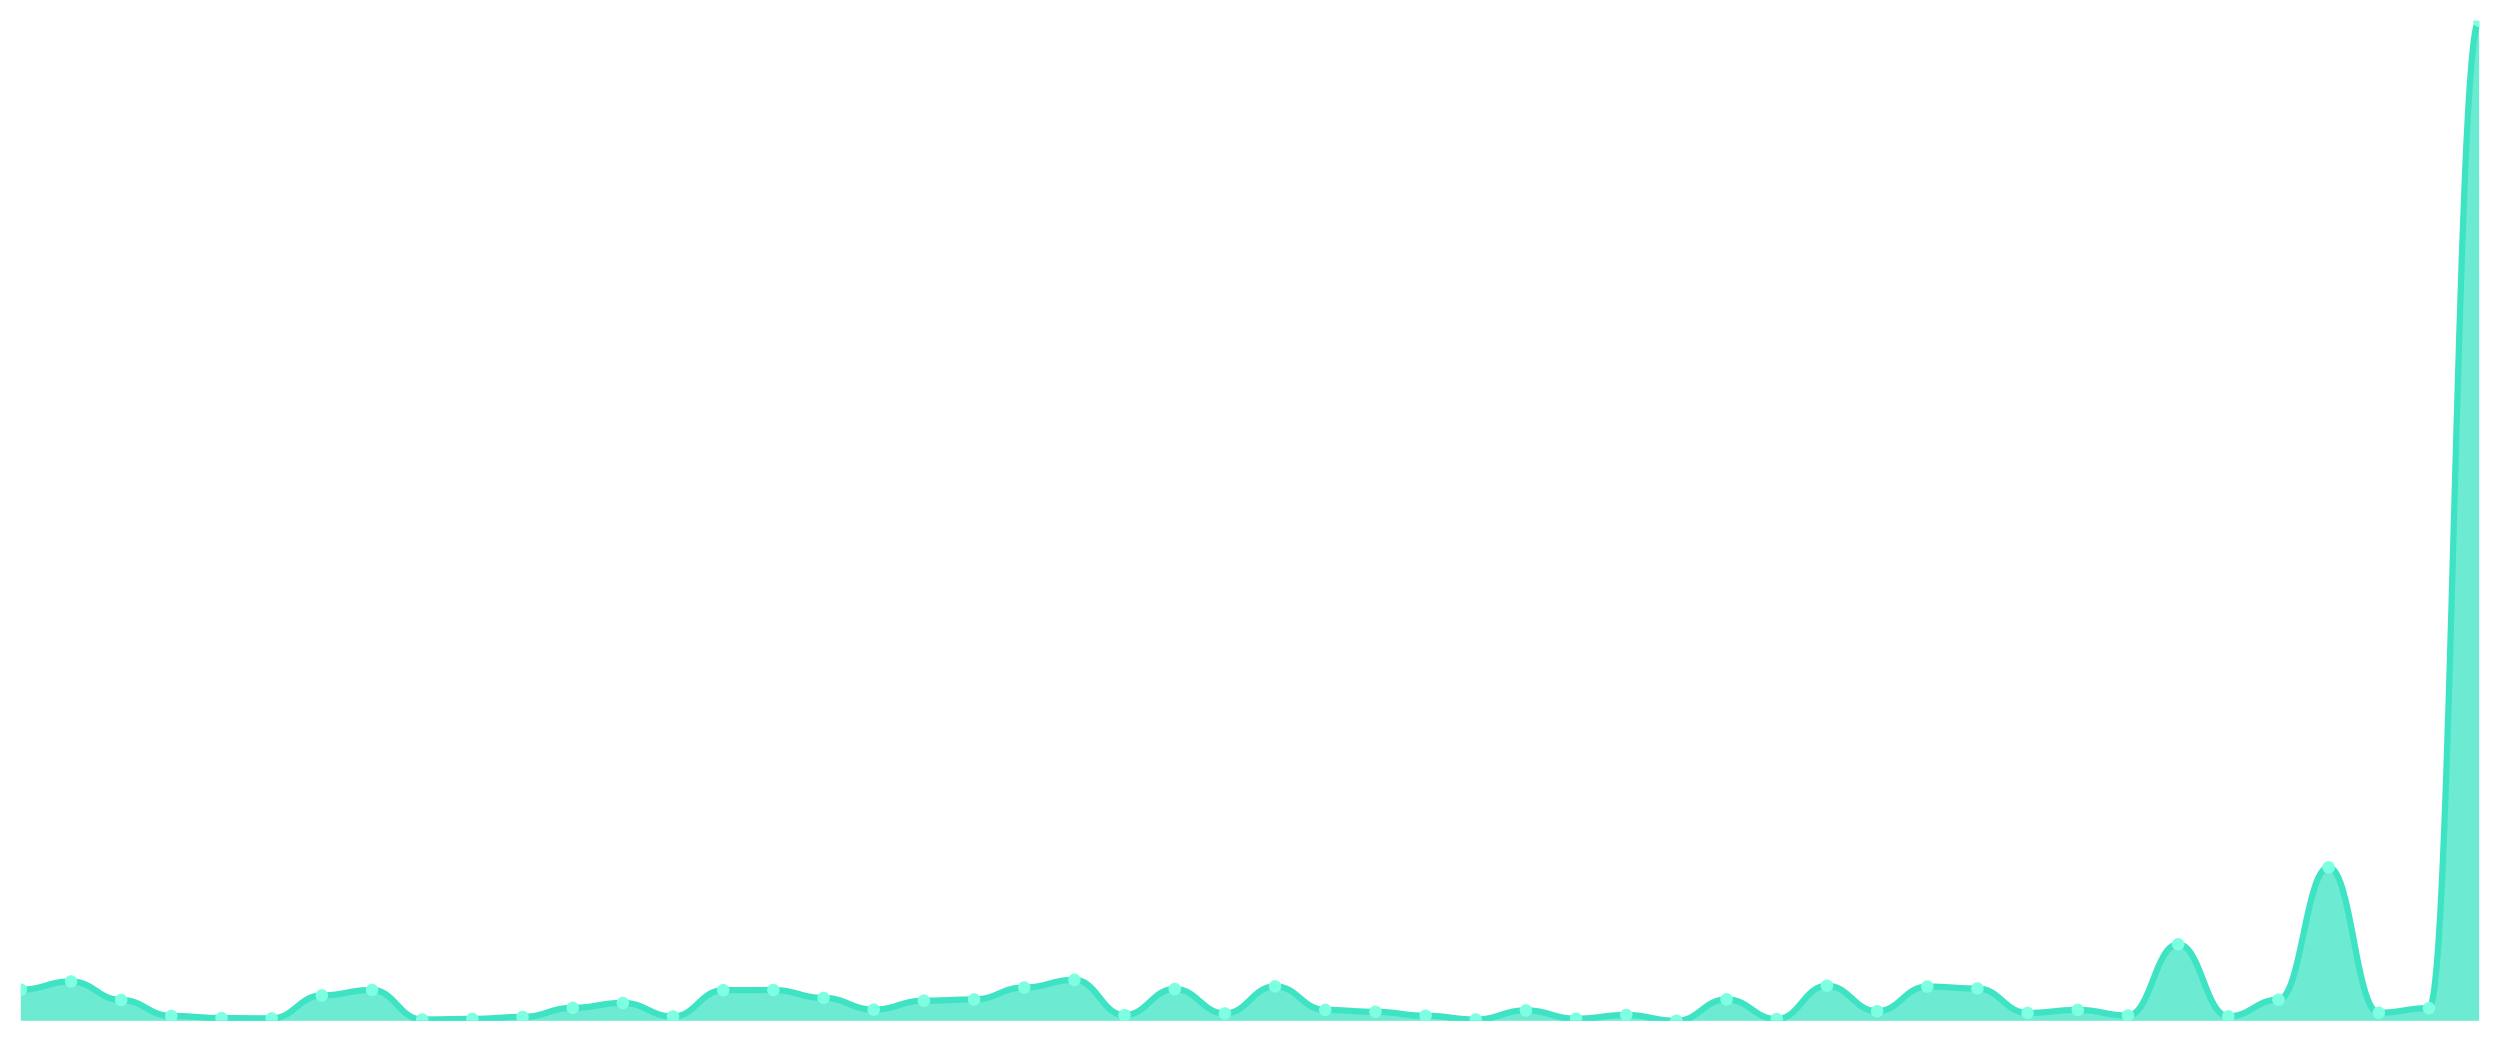
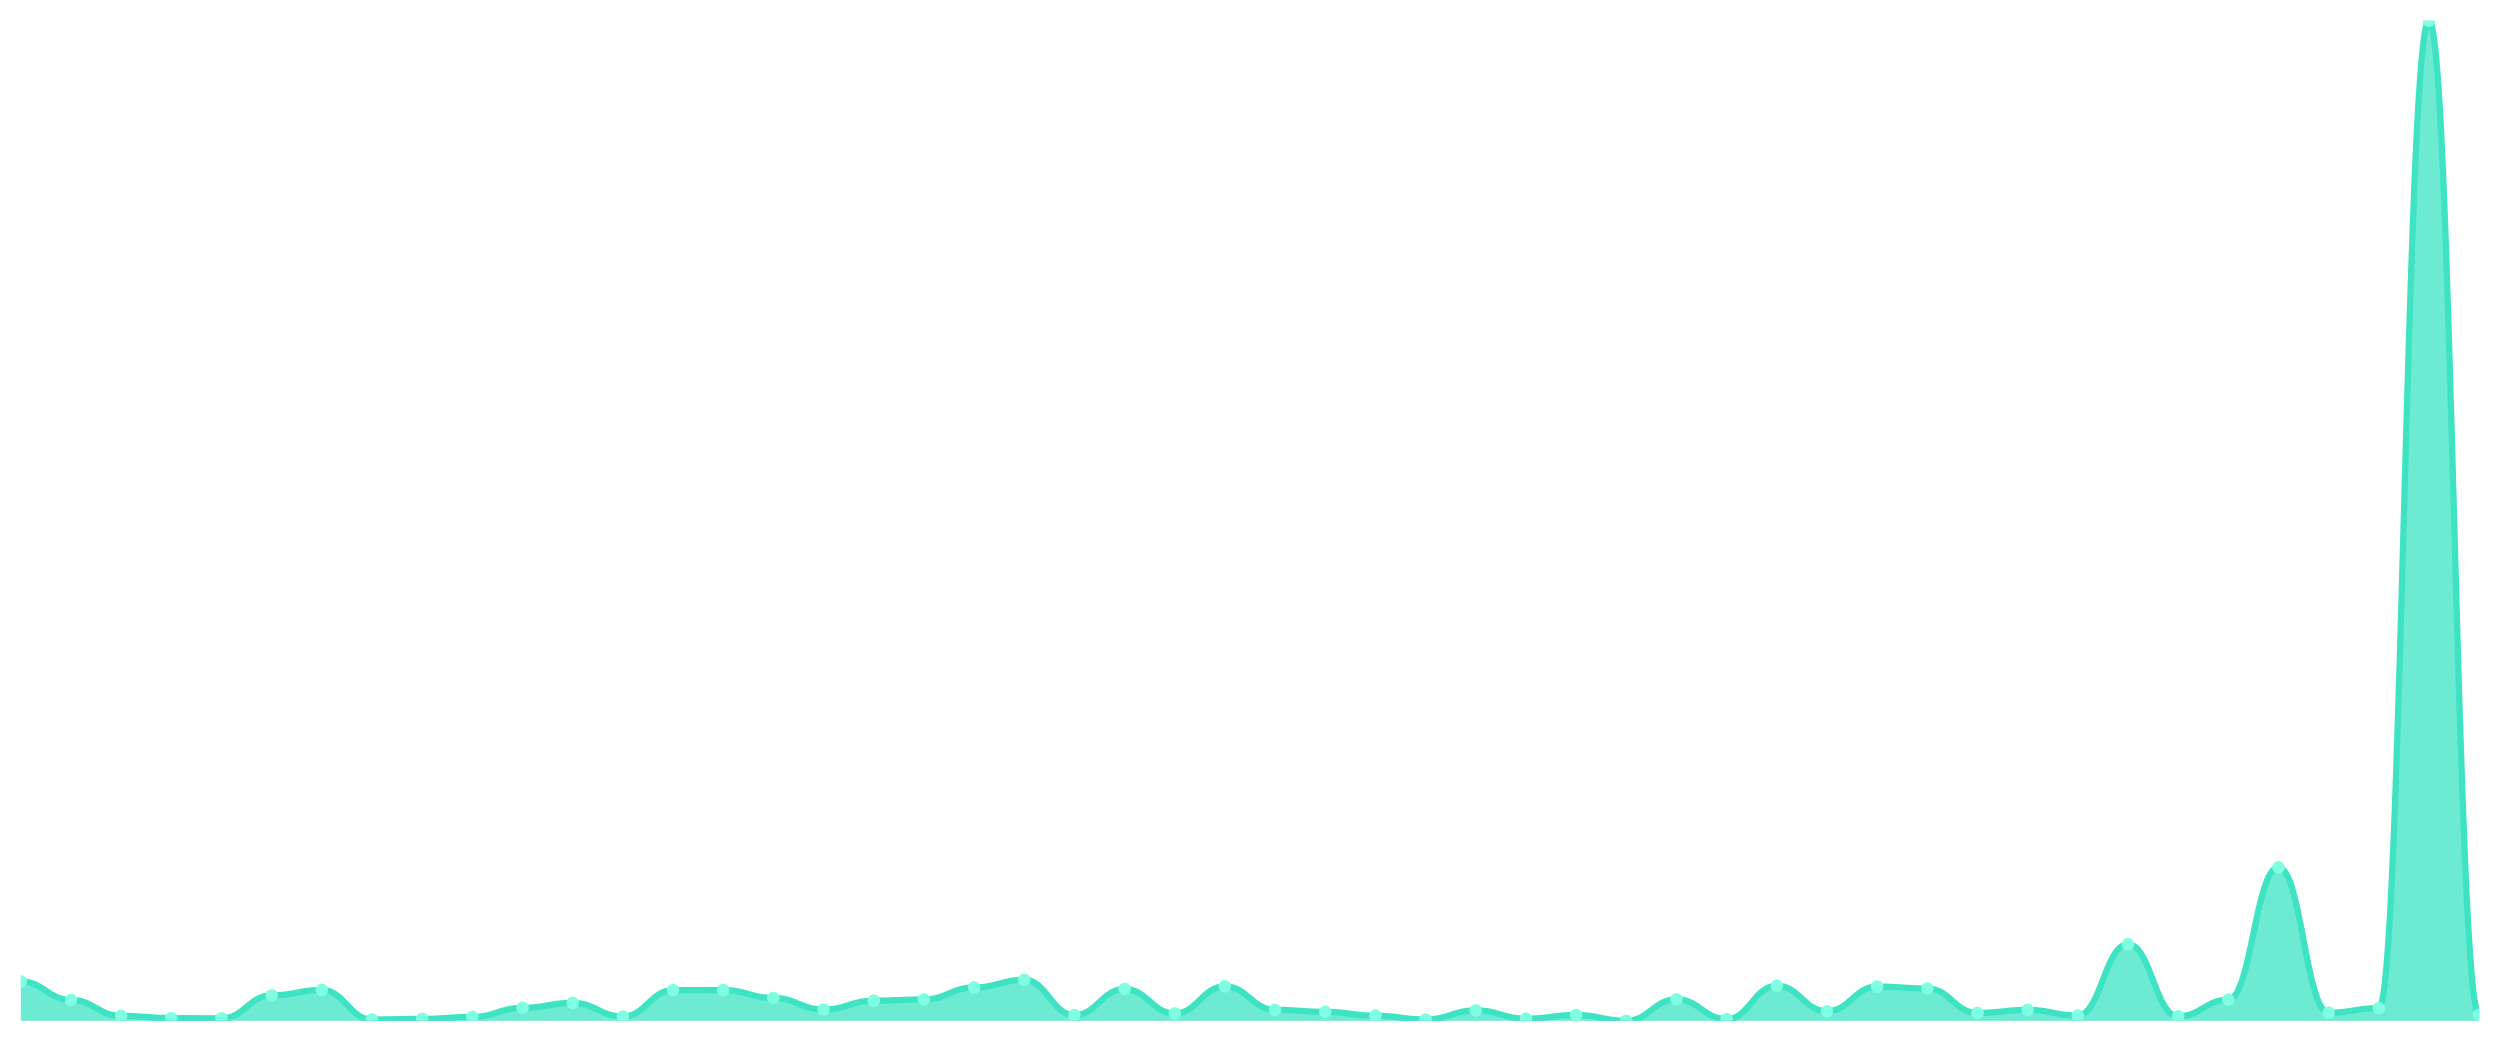
<svg xmlns="http://www.w3.org/2000/svg" viewBox="0 0 1200 500" width="1200" height="500">
  <defs>
    <clipPath id="c">
      <rect x="10" y="10" width="1180" height="480" />
    </clipPath>
  </defs>
  <rect width="1200" height="500" fill="none" />
  <g clip-path="url(#c)">
-     <path d="M 10,490 L 10,475.029 C 20.837,475.029 23.245,471.102 34.082,471.102 C 44.918,471.102 47.327,479.987 58.163,479.987 C 69,479.987 71.408,487.644 82.245,487.644 C 93.082,487.644 95.49,488.675 106.327,488.675 C 117.163,488.675 119.571,488.822 130.408,488.822 C 141.245,488.822 143.653,477.778 154.49,477.778 C 165.327,477.778 167.735,475.176 178.571,475.176 C 189.408,475.176 191.816,489.362 202.653,489.362 C 213.49,489.362 215.898,489.067 226.735,489.067 C 237.571,489.067 239.98,488.135 250.816,488.135 C 261.653,488.135 264.061,483.766 274.898,483.766 C 285.735,483.766 288.143,481.41 298.98,481.41 C 309.816,481.41 312.224,487.938 323.061,487.938 C 333.898,487.938 336.306,475.275 347.143,475.275 C 357.98,475.275 360.388,475.225 371.224,475.225 C 382.061,475.225 384.469,479.005 395.306,479.005 C 406.143,479.005 408.551,484.601 419.388,484.601 C 430.224,484.601 432.633,480.33 443.469,480.33 C 454.306,480.33 456.714,479.741 467.551,479.741 C 478.388,479.741 480.796,473.998 491.633,473.998 C 502.469,473.998 504.878,470.317 515.714,470.317 C 526.551,470.317 528.959,487.251 539.796,487.251 C 550.633,487.251 553.041,474.735 563.878,474.735 C 574.714,474.735 577.122,486.466 587.959,486.466 C 598.796,486.466 601.204,473.458 612.041,473.458 C 622.878,473.458 625.286,484.748 636.122,484.748 C 646.959,484.748 649.367,485.681 660.204,485.681 C 671.041,485.681 673.449,487.546 684.286,487.546 C 695.122,487.546 697.531,489.362 708.367,489.362 C 719.204,489.362 721.612,484.993 732.449,484.993 C 743.286,484.993 745.694,488.969 756.531,488.969 C 767.367,488.969 769.776,487.202 780.612,487.202 C 791.449,487.202 793.857,490 804.694,490 C 815.531,490 817.939,479.692 828.776,479.692 C 839.612,479.692 842.02,489.166 852.857,489.166 C 863.694,489.166 866.102,473.164 876.939,473.164 C 887.776,473.164 890.184,485.386 901.02,485.386 C 911.857,485.386 914.265,473.557 925.102,473.557 C 935.939,473.557 938.347,474.489 949.184,474.489 C 960.02,474.489 962.429,486.22 973.265,486.22 C 984.102,486.22 986.51,484.748 997.347,484.748 C 1008.184,484.748 1010.592,487.448 1021.429,487.448 C 1032.265,487.448 1034.673,453.236 1045.51,453.236 C 1056.347,453.236 1058.755,487.84 1069.592,487.84 C 1080.429,487.84 1082.837,479.839 1093.673,479.839 C 1104.51,479.839 1106.918,416.324 1117.755,416.324 C 1128.592,416.324 1131,486.122 1141.837,486.122 C 1152.673,486.122 1155.082,483.913 1165.918,483.913 C 1176.755,483.913 1179.163,10 1190,10 L 1190,490 Z" fill="rgba(61,227,195,0.75)" />
-     <path d="M 10,475.029 C 20.837,475.029 23.245,471.102 34.082,471.102 C 44.918,471.102 47.327,479.987 58.163,479.987 C 69,479.987 71.408,487.644 82.245,487.644 C 93.082,487.644 95.49,488.675 106.327,488.675 C 117.163,488.675 119.571,488.822 130.408,488.822 C 141.245,488.822 143.653,477.778 154.49,477.778 C 165.327,477.778 167.735,475.176 178.571,475.176 C 189.408,475.176 191.816,489.362 202.653,489.362 C 213.49,489.362 215.898,489.067 226.735,489.067 C 237.571,489.067 239.98,488.135 250.816,488.135 C 261.653,488.135 264.061,483.766 274.898,483.766 C 285.735,483.766 288.143,481.41 298.98,481.41 C 309.816,481.41 312.224,487.938 323.061,487.938 C 333.898,487.938 336.306,475.275 347.143,475.275 C 357.98,475.275 360.388,475.225 371.224,475.225 C 382.061,475.225 384.469,479.005 395.306,479.005 C 406.143,479.005 408.551,484.601 419.388,484.601 C 430.224,484.601 432.633,480.33 443.469,480.33 C 454.306,480.33 456.714,479.741 467.551,479.741 C 478.388,479.741 480.796,473.998 491.633,473.998 C 502.469,473.998 504.878,470.317 515.714,470.317 C 526.551,470.317 528.959,487.251 539.796,487.251 C 550.633,487.251 553.041,474.735 563.878,474.735 C 574.714,474.735 577.122,486.466 587.959,486.466 C 598.796,486.466 601.204,473.458 612.041,473.458 C 622.878,473.458 625.286,484.748 636.122,484.748 C 646.959,484.748 649.367,485.681 660.204,485.681 C 671.041,485.681 673.449,487.546 684.286,487.546 C 695.122,487.546 697.531,489.362 708.367,489.362 C 719.204,489.362 721.612,484.993 732.449,484.993 C 743.286,484.993 745.694,488.969 756.531,488.969 C 767.367,488.969 769.776,487.202 780.612,487.202 C 791.449,487.202 793.857,490 804.694,490 C 815.531,490 817.939,479.692 828.776,479.692 C 839.612,479.692 842.02,489.166 852.857,489.166 C 863.694,489.166 866.102,473.164 876.939,473.164 C 887.776,473.164 890.184,485.386 901.02,485.386 C 911.857,485.386 914.265,473.557 925.102,473.557 C 935.939,473.557 938.347,474.489 949.184,474.489 C 960.02,474.489 962.429,486.22 973.265,486.22 C 984.102,486.22 986.51,484.748 997.347,484.748 C 1008.184,484.748 1010.592,487.448 1021.429,487.448 C 1032.265,487.448 1034.673,453.236 1045.51,453.236 C 1056.347,453.236 1058.755,487.84 1069.592,487.84 C 1080.429,487.84 1082.837,479.839 1093.673,479.839 C 1104.51,479.839 1106.918,416.324 1117.755,416.324 C 1128.592,416.324 1131,486.122 1141.837,486.122 C 1152.673,486.122 1155.082,483.913 1165.918,483.913 C 1176.755,483.913 1179.163,10 1190,10" fill="none" stroke="#3de3c3" stroke-width="3" stroke-linecap="round" stroke-linejoin="round" />
-     <circle cx="10" cy="475.029" r="3" fill="#7fffe1" />
-     <circle cx="34.082" cy="471.102" r="3" fill="#7fffe1" />
-     <circle cx="58.163" cy="479.987" r="3" fill="#7fffe1" />
-     <circle cx="82.245" cy="487.644" r="3" fill="#7fffe1" />
-     <circle cx="106.327" cy="488.675" r="3" fill="#7fffe1" />
-     <circle cx="130.408" cy="488.822" r="3" fill="#7fffe1" />
-     <circle cx="154.49" cy="477.778" r="3" fill="#7fffe1" />
-     <circle cx="178.571" cy="475.176" r="3" fill="#7fffe1" />
-     <circle cx="202.653" cy="489.362" r="3" fill="#7fffe1" />
-     <circle cx="226.735" cy="489.067" r="3" fill="#7fffe1" />
-     <circle cx="250.816" cy="488.135" r="3" fill="#7fffe1" />
-     <circle cx="274.898" cy="483.766" r="3" fill="#7fffe1" />
-     <circle cx="298.98" cy="481.41" r="3" fill="#7fffe1" />
-     <circle cx="323.061" cy="487.938" r="3" fill="#7fffe1" />
-     <circle cx="347.143" cy="475.275" r="3" fill="#7fffe1" />
-     <circle cx="371.224" cy="475.225" r="3" fill="#7fffe1" />
-     <circle cx="395.306" cy="479.005" r="3" fill="#7fffe1" />
-     <circle cx="419.388" cy="484.601" r="3" fill="#7fffe1" />
-     <circle cx="443.469" cy="480.33" r="3" fill="#7fffe1" />
-     <circle cx="467.551" cy="479.741" r="3" fill="#7fffe1" />
-     <circle cx="491.633" cy="473.998" r="3" fill="#7fffe1" />
-     <circle cx="515.714" cy="470.317" r="3" fill="#7fffe1" />
-     <circle cx="539.796" cy="487.251" r="3" fill="#7fffe1" />
-     <circle cx="563.878" cy="474.735" r="3" fill="#7fffe1" />
-     <circle cx="587.959" cy="486.466" r="3" fill="#7fffe1" />
-     <circle cx="612.041" cy="473.458" r="3" fill="#7fffe1" />
-     <circle cx="636.122" cy="484.748" r="3" fill="#7fffe1" />
-     <circle cx="660.204" cy="485.681" r="3" fill="#7fffe1" />
-     <circle cx="684.286" cy="487.546" r="3" fill="#7fffe1" />
-     <circle cx="708.367" cy="489.362" r="3" fill="#7fffe1" />
-     <circle cx="732.449" cy="484.993" r="3" fill="#7fffe1" />
-     <circle cx="756.531" cy="488.969" r="3" fill="#7fffe1" />
-     <circle cx="780.612" cy="487.202" r="3" fill="#7fffe1" />
-     <circle cx="804.694" cy="490" r="3" fill="#7fffe1" />
-     <circle cx="828.776" cy="479.692" r="3" fill="#7fffe1" />
-     <circle cx="852.857" cy="489.166" r="3" fill="#7fffe1" />
-     <circle cx="876.939" cy="473.164" r="3" fill="#7fffe1" />
-     <circle cx="901.02" cy="485.386" r="3" fill="#7fffe1" />
-     <circle cx="925.102" cy="473.557" r="3" fill="#7fffe1" />
-     <circle cx="949.184" cy="474.489" r="3" fill="#7fffe1" />
-     <circle cx="973.265" cy="486.22" r="3" fill="#7fffe1" />
-     <circle cx="997.347" cy="484.748" r="3" fill="#7fffe1" />
-     <circle cx="1021.429" cy="487.448" r="3" fill="#7fffe1" />
-     <circle cx="1045.51" cy="453.236" r="3" fill="#7fffe1" />
-     <circle cx="1069.592" cy="487.84" r="3" fill="#7fffe1" />
-     <circle cx="1093.673" cy="479.839" r="3" fill="#7fffe1" />
-     <circle cx="1117.755" cy="416.324" r="3" fill="#7fffe1" />
-     <circle cx="1141.837" cy="486.122" r="3" fill="#7fffe1" />
-     <circle cx="1165.918" cy="483.913" r="3" fill="#7fffe1" />
-     <circle cx="1190" cy="10" r="3" fill="#7fffe1" />
+     <path d="M 10,490 L 10,471.102 C 20.837,471.102 23.245,479.987 34.082,479.987 C 44.918,479.987 47.327,487.644 58.163,487.644 C 69,487.644 71.408,488.675 82.245,488.675 C 93.082,488.675 95.49,488.822 106.327,488.822 C 117.163,488.822 119.571,477.778 130.408,477.778 C 141.245,477.778 143.653,475.176 154.49,475.176 C 165.327,475.176 167.735,489.362 178.571,489.362 C 189.408,489.362 191.816,489.067 202.653,489.067 C 213.49,489.067 215.898,488.135 226.735,488.135 C 237.571,488.135 239.98,483.766 250.816,483.766 C 261.653,483.766 264.061,481.41 274.898,481.41 C 285.735,481.41 288.143,487.938 298.98,487.938 C 309.816,487.938 312.224,475.275 323.061,475.275 C 333.898,475.275 336.306,475.225 347.143,475.225 C 357.98,475.225 360.388,479.005 371.224,479.005 C 382.061,479.005 384.469,484.601 395.306,484.601 C 406.143,484.601 408.551,480.33 419.388,480.33 C 430.224,480.33 432.633,479.741 443.469,479.741 C 454.306,479.741 456.714,473.998 467.551,473.998 C 478.388,473.998 480.796,470.317 491.633,470.317 C 502.469,470.317 504.878,487.251 515.714,487.251 C 526.551,487.251 528.959,474.735 539.796,474.735 C 550.633,474.735 553.041,486.466 563.878,486.466 C 574.714,486.466 577.122,473.458 587.959,473.458 C 598.796,473.458 601.204,484.748 612.041,484.748 C 622.878,484.748 625.286,485.681 636.122,485.681 C 646.959,485.681 649.367,487.546 660.204,487.546 C 671.041,487.546 673.449,489.362 684.286,489.362 C 695.122,489.362 697.531,484.993 708.367,484.993 C 719.204,484.993 721.612,488.969 732.449,488.969 C 743.286,488.969 745.694,487.202 756.531,487.202 C 767.367,487.202 769.776,490 780.612,490 C 791.449,490 793.857,479.692 804.694,479.692 C 815.531,479.692 817.939,489.166 828.776,489.166 C 839.612,489.166 842.02,473.164 852.857,473.164 C 863.694,473.164 866.102,485.386 876.939,485.386 C 887.776,485.386 890.184,473.557 901.02,473.557 C 911.857,473.557 914.265,474.489 925.102,474.489 C 935.939,474.489 938.347,486.22 949.184,486.22 C 960.02,486.22 962.429,484.748 973.265,484.748 C 984.102,484.748 986.51,487.448 997.347,487.448 C 1008.184,487.448 1010.592,453.236 1021.429,453.236 C 1032.265,453.236 1034.673,487.84 1045.51,487.84 C 1056.347,487.84 1058.755,479.839 1069.592,479.839 C 1080.429,479.839 1082.837,416.324 1093.673,416.324 C 1104.51,416.324 1106.918,486.122 1117.755,486.122 C 1128.592,486.122 1131,483.913 1141.837,483.913 C 1152.673,483.913 1155.082,10 1165.918,10 C 1176.755,10 1179.163,487.104 1190,487.104 L 1190,490 Z" fill="rgba(61,227,195,0.75)" />
+     <path d="M 10,471.102 C 20.837,471.102 23.245,479.987 34.082,479.987 C 44.918,479.987 47.327,487.644 58.163,487.644 C 69,487.644 71.408,488.675 82.245,488.675 C 93.082,488.675 95.49,488.822 106.327,488.822 C 117.163,488.822 119.571,477.778 130.408,477.778 C 141.245,477.778 143.653,475.176 154.49,475.176 C 165.327,475.176 167.735,489.362 178.571,489.362 C 189.408,489.362 191.816,489.067 202.653,489.067 C 213.49,489.067 215.898,488.135 226.735,488.135 C 237.571,488.135 239.98,483.766 250.816,483.766 C 261.653,483.766 264.061,481.41 274.898,481.41 C 285.735,481.41 288.143,487.938 298.98,487.938 C 309.816,487.938 312.224,475.275 323.061,475.275 C 333.898,475.275 336.306,475.225 347.143,475.225 C 357.98,475.225 360.388,479.005 371.224,479.005 C 382.061,479.005 384.469,484.601 395.306,484.601 C 406.143,484.601 408.551,480.33 419.388,480.33 C 430.224,480.33 432.633,479.741 443.469,479.741 C 454.306,479.741 456.714,473.998 467.551,473.998 C 478.388,473.998 480.796,470.317 491.633,470.317 C 502.469,470.317 504.878,487.251 515.714,487.251 C 526.551,487.251 528.959,474.735 539.796,474.735 C 550.633,474.735 553.041,486.466 563.878,486.466 C 574.714,486.466 577.122,473.458 587.959,473.458 C 598.796,473.458 601.204,484.748 612.041,484.748 C 622.878,484.748 625.286,485.681 636.122,485.681 C 646.959,485.681 649.367,487.546 660.204,487.546 C 671.041,487.546 673.449,489.362 684.286,489.362 C 695.122,489.362 697.531,484.993 708.367,484.993 C 719.204,484.993 721.612,488.969 732.449,488.969 C 743.286,488.969 745.694,487.202 756.531,487.202 C 767.367,487.202 769.776,490 780.612,490 C 791.449,490 793.857,479.692 804.694,479.692 C 815.531,479.692 817.939,489.166 828.776,489.166 C 839.612,489.166 842.02,473.164 852.857,473.164 C 863.694,473.164 866.102,485.386 876.939,485.386 C 887.776,485.386 890.184,473.557 901.02,473.557 C 911.857,473.557 914.265,474.489 925.102,474.489 C 935.939,474.489 938.347,486.22 949.184,486.22 C 960.02,486.22 962.429,484.748 973.265,484.748 C 984.102,484.748 986.51,487.448 997.347,487.448 C 1008.184,487.448 1010.592,453.236 1021.429,453.236 C 1032.265,453.236 1034.673,487.84 1045.51,487.84 C 1056.347,487.84 1058.755,479.839 1069.592,479.839 C 1080.429,479.839 1082.837,416.324 1093.673,416.324 C 1104.51,416.324 1106.918,486.122 1117.755,486.122 C 1128.592,486.122 1131,483.913 1141.837,483.913 C 1152.673,483.913 1155.082,10 1165.918,10 C 1176.755,10 1179.163,487.104 1190,487.104" fill="none" stroke="#3de3c3" stroke-width="3" stroke-linecap="round" stroke-linejoin="round" />
+     <circle cx="10" cy="471.102" r="3" fill="#7fffe1" />
+     <circle cx="34.082" cy="479.987" r="3" fill="#7fffe1" />
+     <circle cx="58.163" cy="487.644" r="3" fill="#7fffe1" />
+     <circle cx="82.245" cy="488.675" r="3" fill="#7fffe1" />
+     <circle cx="106.327" cy="488.822" r="3" fill="#7fffe1" />
+     <circle cx="130.408" cy="477.778" r="3" fill="#7fffe1" />
+     <circle cx="154.49" cy="475.176" r="3" fill="#7fffe1" />
+     <circle cx="178.571" cy="489.362" r="3" fill="#7fffe1" />
+     <circle cx="202.653" cy="489.067" r="3" fill="#7fffe1" />
+     <circle cx="226.735" cy="488.135" r="3" fill="#7fffe1" />
+     <circle cx="250.816" cy="483.766" r="3" fill="#7fffe1" />
+     <circle cx="274.898" cy="481.41" r="3" fill="#7fffe1" />
+     <circle cx="298.98" cy="487.938" r="3" fill="#7fffe1" />
+     <circle cx="323.061" cy="475.275" r="3" fill="#7fffe1" />
+     <circle cx="347.143" cy="475.225" r="3" fill="#7fffe1" />
+     <circle cx="371.224" cy="479.005" r="3" fill="#7fffe1" />
+     <circle cx="395.306" cy="484.601" r="3" fill="#7fffe1" />
+     <circle cx="419.388" cy="480.33" r="3" fill="#7fffe1" />
+     <circle cx="443.469" cy="479.741" r="3" fill="#7fffe1" />
+     <circle cx="467.551" cy="473.998" r="3" fill="#7fffe1" />
+     <circle cx="491.633" cy="470.317" r="3" fill="#7fffe1" />
+     <circle cx="515.714" cy="487.251" r="3" fill="#7fffe1" />
+     <circle cx="539.796" cy="474.735" r="3" fill="#7fffe1" />
+     <circle cx="563.878" cy="486.466" r="3" fill="#7fffe1" />
+     <circle cx="587.959" cy="473.458" r="3" fill="#7fffe1" />
+     <circle cx="612.041" cy="484.748" r="3" fill="#7fffe1" />
+     <circle cx="636.122" cy="485.681" r="3" fill="#7fffe1" />
+     <circle cx="660.204" cy="487.546" r="3" fill="#7fffe1" />
+     <circle cx="684.286" cy="489.362" r="3" fill="#7fffe1" />
+     <circle cx="708.367" cy="484.993" r="3" fill="#7fffe1" />
+     <circle cx="732.449" cy="488.969" r="3" fill="#7fffe1" />
+     <circle cx="756.531" cy="487.202" r="3" fill="#7fffe1" />
+     <circle cx="780.612" cy="490" r="3" fill="#7fffe1" />
+     <circle cx="804.694" cy="479.692" r="3" fill="#7fffe1" />
+     <circle cx="828.776" cy="489.166" r="3" fill="#7fffe1" />
+     <circle cx="852.857" cy="473.164" r="3" fill="#7fffe1" />
+     <circle cx="876.939" cy="485.386" r="3" fill="#7fffe1" />
+     <circle cx="901.02" cy="473.557" r="3" fill="#7fffe1" />
+     <circle cx="925.102" cy="474.489" r="3" fill="#7fffe1" />
+     <circle cx="949.184" cy="486.22" r="3" fill="#7fffe1" />
+     <circle cx="973.265" cy="484.748" r="3" fill="#7fffe1" />
+     <circle cx="997.347" cy="487.448" r="3" fill="#7fffe1" />
+     <circle cx="1021.429" cy="453.236" r="3" fill="#7fffe1" />
+     <circle cx="1045.51" cy="487.84" r="3" fill="#7fffe1" />
+     <circle cx="1069.592" cy="479.839" r="3" fill="#7fffe1" />
+     <circle cx="1093.673" cy="416.324" r="3" fill="#7fffe1" />
+     <circle cx="1117.755" cy="486.122" r="3" fill="#7fffe1" />
+     <circle cx="1141.837" cy="483.913" r="3" fill="#7fffe1" />
+     <circle cx="1165.918" cy="10" r="3" fill="#7fffe1" />
+     <circle cx="1190" cy="487.104" r="3" fill="#7fffe1" />
  </g>
</svg>
